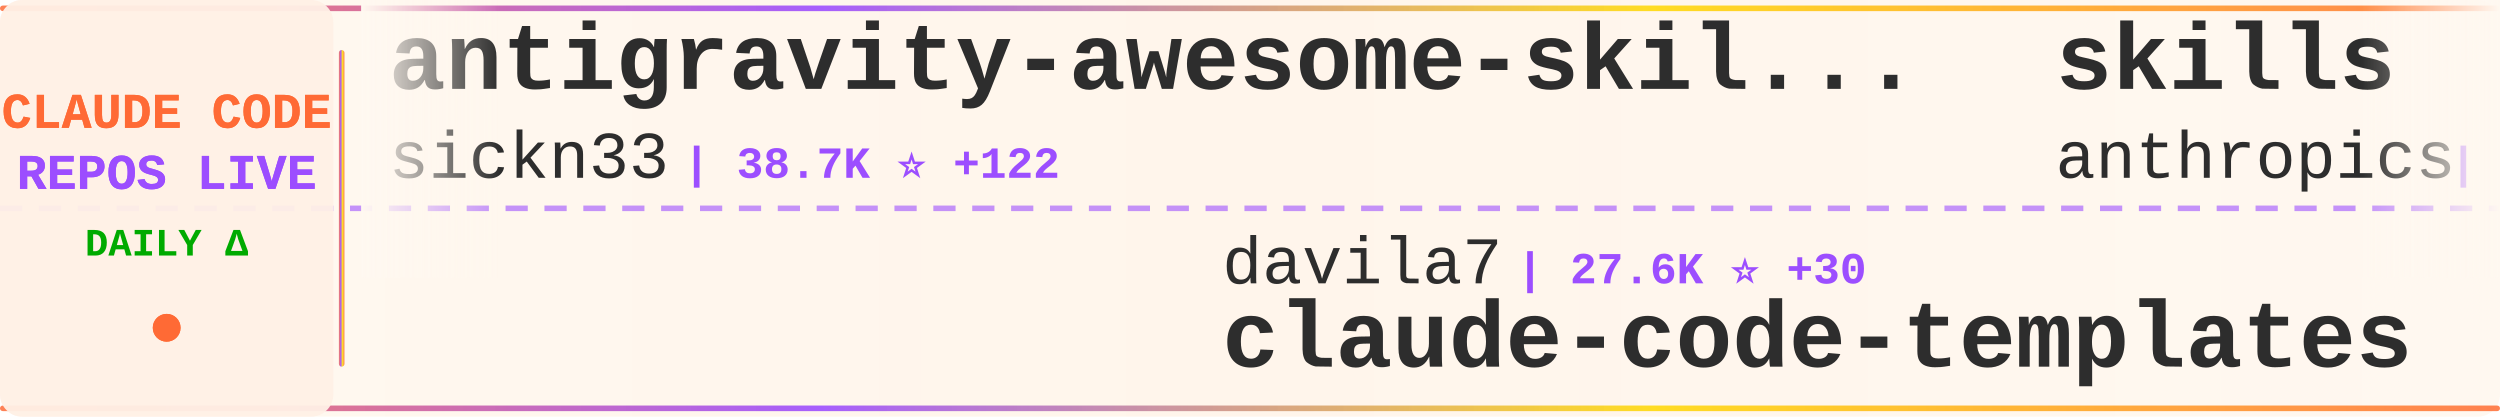
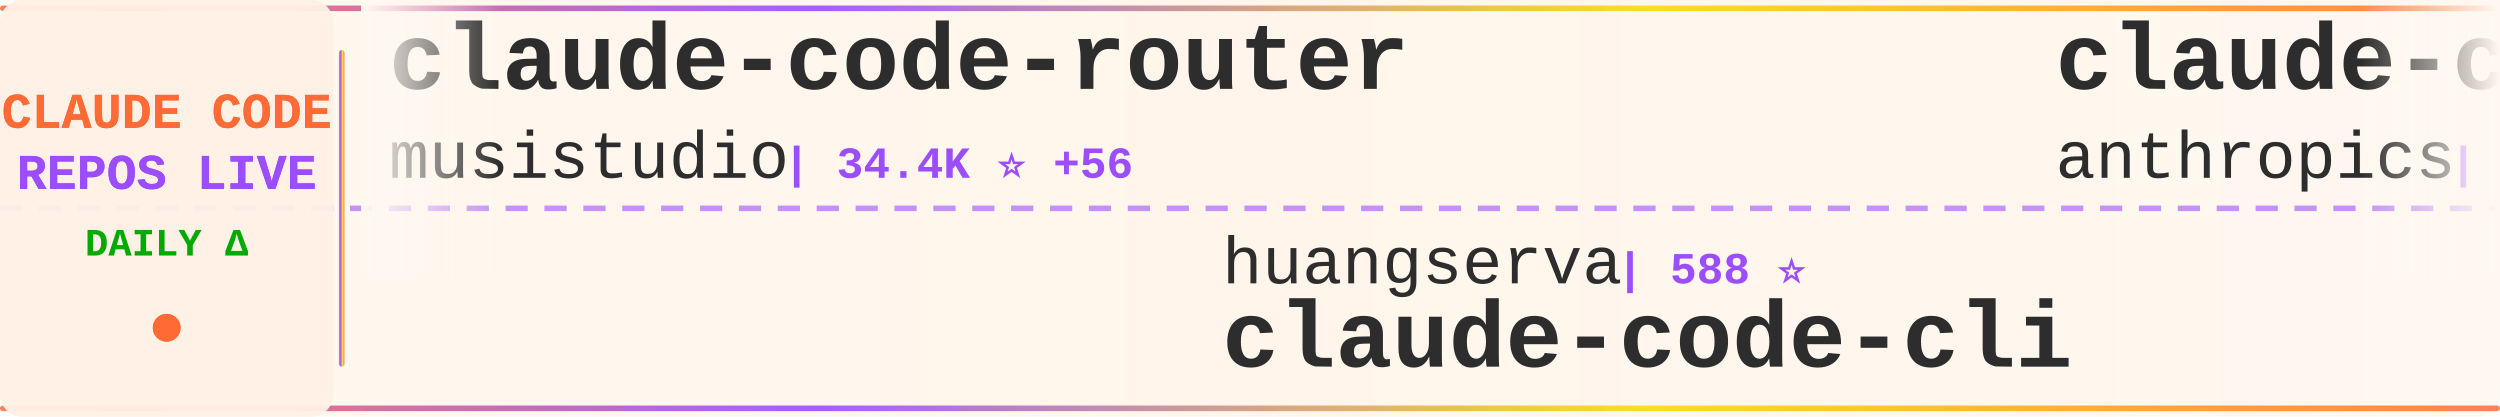
<svg xmlns="http://www.w3.org/2000/svg" width="900" height="150">
  <defs>
    <linearGradient id="tickerBg" x1="0%" y1="0%" x2="100%" y2="0%">
      <stop offset="0%" style="stop-color:#fff8f0;stop-opacity:0.98" />
      <stop offset="50%" style="stop-color:#fff5eb;stop-opacity:1" />
      <stop offset="100%" style="stop-color:#fff8f0;stop-opacity:0.98" />
    </linearGradient>
    <linearGradient id="borderGrad" x1="0%" y1="0%" x2="100%" y2="0%">
      <stop offset="0%" style="stop-color:#FF6B35;stop-opacity:0.85">
        <animate attributeName="stop-opacity" values="0.85;1;0.85" dur="2s" repeatCount="indefinite" />
      </stop>
      <stop offset="33%" style="stop-color:#9C4EFF;stop-opacity:0.9">
        <animate attributeName="stop-opacity" values="0.9;1;0.9" dur="2.2s" repeatCount="indefinite" />
      </stop>
      <stop offset="66%" style="stop-color:#FFD700;stop-opacity:0.85">
        <animate attributeName="stop-opacity" values="0.85;1;0.85" dur="1.8s" repeatCount="indefinite" />
      </stop>
      <stop offset="100%" style="stop-color:#FF6B35;stop-opacity:0.85">
        <animate attributeName="stop-opacity" values="0.85;1;0.85" dur="2s" repeatCount="indefinite" />
      </stop>
    </linearGradient>
    <filter id="textGlow">
      <feGaussianBlur stdDeviation="0.15" result="coloredBlur" />
      <feMerge>
        <feMergeNode in="coloredBlur" />
        <feMergeNode in="SourceGraphic" />
      </feMerge>
    </filter>
    <filter id="metricGlow">
      <feGaussianBlur stdDeviation="0.2" result="coloredBlur" />
      <feMerge>
        <feMergeNode in="coloredBlur" />
        <feMergeNode in="SourceGraphic" />
      </feMerge>
    </filter>
    <linearGradient id="leftFade" x1="0%" y1="0%" x2="100%" y2="0%">
      <stop offset="0%" style="stop-color:#fff8f0;stop-opacity:1" />
      <stop offset="100%" style="stop-color:#fff8f0;stop-opacity:0" />
    </linearGradient>
    <linearGradient id="rightFade" x1="0%" y1="0%" x2="100%" y2="0%">
      <stop offset="0%" style="stop-color:#fff8f0;stop-opacity:0" />
      <stop offset="100%" style="stop-color:#fff8f0;stop-opacity:1" />
    </linearGradient>
  </defs>
  <rect width="900" height="150" fill="url(#tickerBg)" rx="8" />
  <rect x="0" y="2" width="900" height="2" fill="url(#borderGrad)" rx="1" />
  <rect x="0" y="146" width="900" height="2" fill="url(#borderGrad)" rx="1" />
  <line x1="0" y1="75" x2="900" y2="75" stroke="#9C4EFF" stroke-width="2" stroke-dasharray="8 6" opacity="0.6" />
  <rect x="0" y="0" width="120" height="150" fill="#fff0e6" opacity="0.95" rx="8" />
  <text x="60" y="46" font-family="'Courier New', monospace" font-size="18" font-weight="bold" fill="#FF6B35" text-anchor="middle" filter="url(#textGlow)">
    CLAUDE CODE
  </text>
  <text x="60" y="68" font-family="'Courier New', monospace" font-size="18" font-weight="bold" fill="#9C4EFF" text-anchor="middle" filter="url(#textGlow)">
    REPOS LIVE
  </text>
  <text x="60" y="92" font-family="'Courier New', monospace" font-size="14" font-weight="bold" fill="#00aa00" text-anchor="middle">
    DAILY Δ
  </text>
  <circle cx="60" cy="118" r="5" fill="#FF6B35" filter="url(#metricGlow)">
    <animate attributeName="r" values="4;6;4" dur="1.5s" repeatCount="indefinite" />
    <animate attributeName="opacity" values="0.6;1;0.6" dur="1.5s" repeatCount="indefinite" />
  </circle>
  <rect x="122" y="18" width="2" height="114" fill="url(#borderGrad)" rx="1" />
  <clipPath id="tickerClip">
    <rect x="130" y="0" width="770" height="150" />
  </clipPath>
  <g clip-path="url(#tickerClip)">
    <g id="tickerItems">
      <animateTransform attributeName="transform" attributeType="XML" type="translate" from="0 0" to="-3000 0" dur="54s" repeatCount="indefinite" />
      <g transform="translate(0, 0)">
-         <text x="140" y="32" font-family="'Courier New', monospace" font-size="34" font-weight="bold" fill="#2d2d2d">antigravity-awesome-skil...</text>
-         <text x="140" y="64" font-family="'Courier New', monospace" font-size="24" font-weight="normal" fill="#2d2d2d" opacity="1.0">sickn33</text>
-         <text x="246" y="64" font-family="'Courier New', monospace" font-size="16" font-weight="bold" fill="#9C4EFF"> | 38.7K ⭐ +122</text>
+         <text x="140" y="32" font-family="'Courier New', monospace" font-size="34" font-weight="bold" fill="#2d2d2d">claude-code-router</text>
+         <text x="140" y="64" font-family="'Courier New', monospace" font-size="24" font-weight="normal" fill="#2d2d2d" opacity="1.0">musistudio</text>
+         <text x="282" y="64" font-family="'Courier New', monospace" font-size="16" font-weight="bold" fill="#9C4EFF"> | 34.4K ⭐ +56</text>
      </g>
      <g transform="translate(300, 0)">
-         <text x="140" y="102" font-family="'Courier New', monospace" font-size="24" font-weight="normal" fill="#2d2d2d" opacity="1.0">davila7</text>
-         <text x="246" y="102" font-family="'Courier New', monospace" font-size="16" font-weight="bold" fill="#9C4EFF"> | 27.6K ⭐ +30</text>
-         <text x="140" y="132" font-family="'Courier New', monospace" font-size="34" font-weight="bold" fill="#2d2d2d">claude-code-templates</text>
+         <text x="140" y="102" font-family="'Courier New', monospace" font-size="24" font-weight="normal" fill="#2d2d2d" opacity="1.0">huangserva</text>
+         <text x="282" y="102" font-family="'Courier New', monospace" font-size="16" font-weight="bold" fill="#9C4EFF"> | 588 ⭐</text>
+         <text x="140" y="132" font-family="'Courier New', monospace" font-size="34" font-weight="bold" fill="#2d2d2d">claude-code-cli</text>
      </g>
      <g transform="translate(600, 0)">
-         <text x="140" y="32" font-family="'Courier New', monospace" font-size="34" font-weight="bold" fill="#2d2d2d">skills</text>
+         <text x="140" y="32" font-family="'Courier New', monospace" font-size="34" font-weight="bold" fill="#2d2d2d">claude-code-action</text>
        <text x="140" y="64" font-family="'Courier New', monospace" font-size="24" font-weight="normal" fill="#2d2d2d" opacity="1.0">anthropics</text>
-         <text x="282" y="64" font-family="'Courier New', monospace" font-size="16" font-weight="bold" fill="#9C4EFF"> | 140.7K ⭐ +511</text>
+         <text x="282" y="64" font-family="'Courier New', monospace" font-size="16" font-weight="bold" fill="#9C4EFF"> | 7.7K ⭐ +17</text>
      </g>
      <g transform="translate(900, 0)">
-         <text x="140" y="102" font-family="'Courier New', monospace" font-size="24" font-weight="normal" fill="#2d2d2d" opacity="1.0">Alishahryar1</text>
-         <text x="306" y="102" font-family="'Courier New', monospace" font-size="16" font-weight="bold" fill="#9C4EFF"> | 29.6K ⭐ +560</text>
-         <text x="140" y="132" font-family="'Courier New', monospace" font-size="34" font-weight="bold" fill="#2d2d2d">free-claude-code</text>
+         <text x="140" y="102" font-family="'Courier New', monospace" font-size="24" font-weight="normal" fill="#2d2d2d" opacity="1.0">Pimzino</text>
+         <text x="246" y="102" font-family="'Courier New', monospace" font-size="16" font-weight="bold" fill="#9C4EFF"> | 3.7K ⭐ +2</text>
+         <text x="140" y="132" font-family="'Courier New', monospace" font-size="34" font-weight="bold" fill="#2d2d2d">claude-code-spec-workflo...</text>
      </g>
      <g transform="translate(1200, 0)">
-         <text x="140" y="32" font-family="'Courier New', monospace" font-size="34" font-weight="bold" fill="#2d2d2d">nanoclaw</text>
-         <text x="140" y="64" font-family="'Courier New', monospace" font-size="24" font-weight="normal" fill="#2d2d2d" opacity="1.0">nanocoai</text>
-         <text x="258" y="64" font-family="'Courier New', monospace" font-size="16" font-weight="bold" fill="#9C4EFF"> | 29.4K ⭐ +43</text>
+         <text x="140" y="32" font-family="'Courier New', monospace" font-size="34" font-weight="bold" fill="#2d2d2d">claude-code-plugins-plus...</text>
+         <text x="140" y="64" font-family="'Courier New', monospace" font-size="24" font-weight="normal" fill="#2d2d2d" opacity="1.0">jeremylongshore</text>
+         <text x="342" y="64" font-family="'Courier New', monospace" font-size="16" font-weight="bold" fill="#9C4EFF"> | 2.2K ⭐ +1</text>
      </g>
      <g transform="translate(1500, 0)">
-         <text x="140" y="102" font-family="'Courier New', monospace" font-size="24" font-weight="normal" fill="#2d2d2d" opacity="1.0">KPR111</text>
-         <text x="234" y="102" font-family="'Courier New', monospace" font-size="16" font-weight="bold" fill="#9C4EFF"> | 17 ⭐</text>
-         <text x="140" y="132" font-family="'Courier New', monospace" font-size="34" font-weight="bold" fill="#2d2d2d">Claude-Code</text>
+         <text x="140" y="102" font-family="'Courier New', monospace" font-size="24" font-weight="normal" fill="#2d2d2d" opacity="1.0">luongnv89</text>
+         <text x="270" y="102" font-family="'Courier New', monospace" font-size="16" font-weight="bold" fill="#9C4EFF"> | 34.2K ⭐ +128</text>
+         <text x="140" y="132" font-family="'Courier New', monospace" font-size="34" font-weight="bold" fill="#2d2d2d">claude-howto</text>
      </g>
      <g transform="translate(1800, 0)">
-         <text x="140" y="32" font-family="'Courier New', monospace" font-size="34" font-weight="bold" fill="#2d2d2d">agents</text>
-         <text x="140" y="64" font-family="'Courier New', monospace" font-size="24" font-weight="normal" fill="#2d2d2d" opacity="1.0">wshobson</text>
-         <text x="258" y="64" font-family="'Courier New', monospace" font-size="16" font-weight="bold" fill="#9C4EFF"> | 35.9K ⭐ +62</text>
+         <text x="140" y="32" font-family="'Courier New', monospace" font-size="34" font-weight="bold" fill="#2d2d2d">claude-code-infrastructu...</text>
+         <text x="140" y="64" font-family="'Courier New', monospace" font-size="24" font-weight="normal" fill="#2d2d2d" opacity="1.0">diet103</text>
+         <text x="246" y="64" font-family="'Courier New', monospace" font-size="16" font-weight="bold" fill="#9C4EFF"> | 9.7K ⭐ +4</text>
      </g>
      <g transform="translate(2100, 0)">
-         <text x="140" y="102" font-family="'Courier New', monospace" font-size="24" font-weight="normal" fill="#2d2d2d" opacity="1.0">affaan-m</text>
-         <text x="258" y="102" font-family="'Courier New', monospace" font-size="16" font-weight="bold" fill="#9C4EFF"> | 192.2K ⭐ +1.8K</text>
-         <text x="140" y="132" font-family="'Courier New', monospace" font-size="34" font-weight="bold" fill="#2d2d2d">ECC</text>
+         <text x="140" y="102" font-family="'Courier New', monospace" font-size="24" font-weight="normal" fill="#2d2d2d" opacity="1.0">ChrisWiles</text>
+         <text x="282" y="102" font-family="'Courier New', monospace" font-size="16" font-weight="bold" fill="#9C4EFF"> | 5.9K ⭐ +3</text>
+         <text x="140" y="132" font-family="'Courier New', monospace" font-size="34" font-weight="bold" fill="#2d2d2d">claude-code-showcase</text>
      </g>
      <g transform="translate(2400, 0)">
-         <text x="140" y="32" font-family="'Courier New', monospace" font-size="34" font-weight="bold" fill="#2d2d2d">claude-code-base-action</text>
-         <text x="140" y="64" font-family="'Courier New', monospace" font-size="24" font-weight="normal" fill="#2d2d2d" opacity="1.0">anthropics</text>
-         <text x="282" y="64" font-family="'Courier New', monospace" font-size="16" font-weight="bold" fill="#9C4EFF"> | 847 ⭐ +2</text>
+         <text x="140" y="32" font-family="'Courier New', monospace" font-size="34" font-weight="bold" fill="#2d2d2d">claude-coder</text>
+         <text x="140" y="64" font-family="'Courier New', monospace" font-size="24" font-weight="normal" fill="#2d2d2d" opacity="1.0">kodu-ai</text>
+         <text x="246" y="64" font-family="'Courier New', monospace" font-size="16" font-weight="bold" fill="#9C4EFF"> | 5.3K ⭐</text>
      </g>
      <g transform="translate(2700, 0)">
-         <text x="140" y="102" font-family="'Courier New', monospace" font-size="24" font-weight="normal" fill="#2d2d2d" opacity="1.0">anthropics</text>
-         <text x="282" y="102" font-family="'Courier New', monospace" font-size="16" font-weight="bold" fill="#9C4EFF"> | 4.8K ⭐ +79</text>
-         <text x="140" y="132" font-family="'Courier New', monospace" font-size="34" font-weight="bold" fill="#2d2d2d">claude-code-security-rev...</text>
+         <text x="140" y="102" font-family="'Courier New', monospace" font-size="24" font-weight="normal" fill="#2d2d2d" opacity="1.0">zebbern</text>
+         <text x="246" y="102" font-family="'Courier New', monospace" font-size="16" font-weight="bold" fill="#9C4EFF"> | 4.2K ⭐ +6</text>
+         <text x="140" y="132" font-family="'Courier New', monospace" font-size="34" font-weight="bold" fill="#2d2d2d">claude-code-guide</text>
      </g>
      <g transform="translate(3000, 0)">
-         <text x="140" y="32" font-family="'Courier New', monospace" font-size="34" font-weight="bold" fill="#2d2d2d">antigravity-awesome-skil...</text>
-         <text x="140" y="64" font-family="'Courier New', monospace" font-size="24" font-weight="normal" fill="#2d2d2d" opacity="1.0">sickn33</text>
-         <text x="246" y="64" font-family="'Courier New', monospace" font-size="16" font-weight="bold" fill="#9C4EFF"> | 38.7K ⭐ +122</text>
+         <text x="140" y="32" font-family="'Courier New', monospace" font-size="34" font-weight="bold" fill="#2d2d2d">claude-code-router</text>
+         <text x="140" y="64" font-family="'Courier New', monospace" font-size="24" font-weight="normal" fill="#2d2d2d" opacity="1.0">musistudio</text>
+         <text x="282" y="64" font-family="'Courier New', monospace" font-size="16" font-weight="bold" fill="#9C4EFF"> | 34.4K ⭐ +56</text>
      </g>
      <g transform="translate(3300, 0)">
-         <text x="140" y="102" font-family="'Courier New', monospace" font-size="24" font-weight="normal" fill="#2d2d2d" opacity="1.0">davila7</text>
-         <text x="246" y="102" font-family="'Courier New', monospace" font-size="16" font-weight="bold" fill="#9C4EFF"> | 27.6K ⭐ +30</text>
-         <text x="140" y="132" font-family="'Courier New', monospace" font-size="34" font-weight="bold" fill="#2d2d2d">claude-code-templates</text>
+         <text x="140" y="102" font-family="'Courier New', monospace" font-size="24" font-weight="normal" fill="#2d2d2d" opacity="1.0">huangserva</text>
+         <text x="282" y="102" font-family="'Courier New', monospace" font-size="16" font-weight="bold" fill="#9C4EFF"> | 588 ⭐</text>
+         <text x="140" y="132" font-family="'Courier New', monospace" font-size="34" font-weight="bold" fill="#2d2d2d">claude-code-cli</text>
      </g>
      <g transform="translate(3600, 0)">
-         <text x="140" y="32" font-family="'Courier New', monospace" font-size="34" font-weight="bold" fill="#2d2d2d">skills</text>
+         <text x="140" y="32" font-family="'Courier New', monospace" font-size="34" font-weight="bold" fill="#2d2d2d">claude-code-action</text>
        <text x="140" y="64" font-family="'Courier New', monospace" font-size="24" font-weight="normal" fill="#2d2d2d" opacity="1.0">anthropics</text>
-         <text x="282" y="64" font-family="'Courier New', monospace" font-size="16" font-weight="bold" fill="#9C4EFF"> | 140.7K ⭐ +511</text>
+         <text x="282" y="64" font-family="'Courier New', monospace" font-size="16" font-weight="bold" fill="#9C4EFF"> | 7.7K ⭐ +17</text>
      </g>
      <g transform="translate(3900, 0)">
-         <text x="140" y="102" font-family="'Courier New', monospace" font-size="24" font-weight="normal" fill="#2d2d2d" opacity="1.0">Alishahryar1</text>
-         <text x="306" y="102" font-family="'Courier New', monospace" font-size="16" font-weight="bold" fill="#9C4EFF"> | 29.6K ⭐ +560</text>
-         <text x="140" y="132" font-family="'Courier New', monospace" font-size="34" font-weight="bold" fill="#2d2d2d">free-claude-code</text>
+         <text x="140" y="102" font-family="'Courier New', monospace" font-size="24" font-weight="normal" fill="#2d2d2d" opacity="1.0">Pimzino</text>
+         <text x="246" y="102" font-family="'Courier New', monospace" font-size="16" font-weight="bold" fill="#9C4EFF"> | 3.7K ⭐ +2</text>
+         <text x="140" y="132" font-family="'Courier New', monospace" font-size="34" font-weight="bold" fill="#2d2d2d">claude-code-spec-workflo...</text>
      </g>
    </g>
  </g>
  <rect x="130" y="0" width="50" height="100" fill="url(#leftFade)" />
  <rect x="850" y="0" width="50" height="100" fill="url(#rightFade)" />
</svg>
